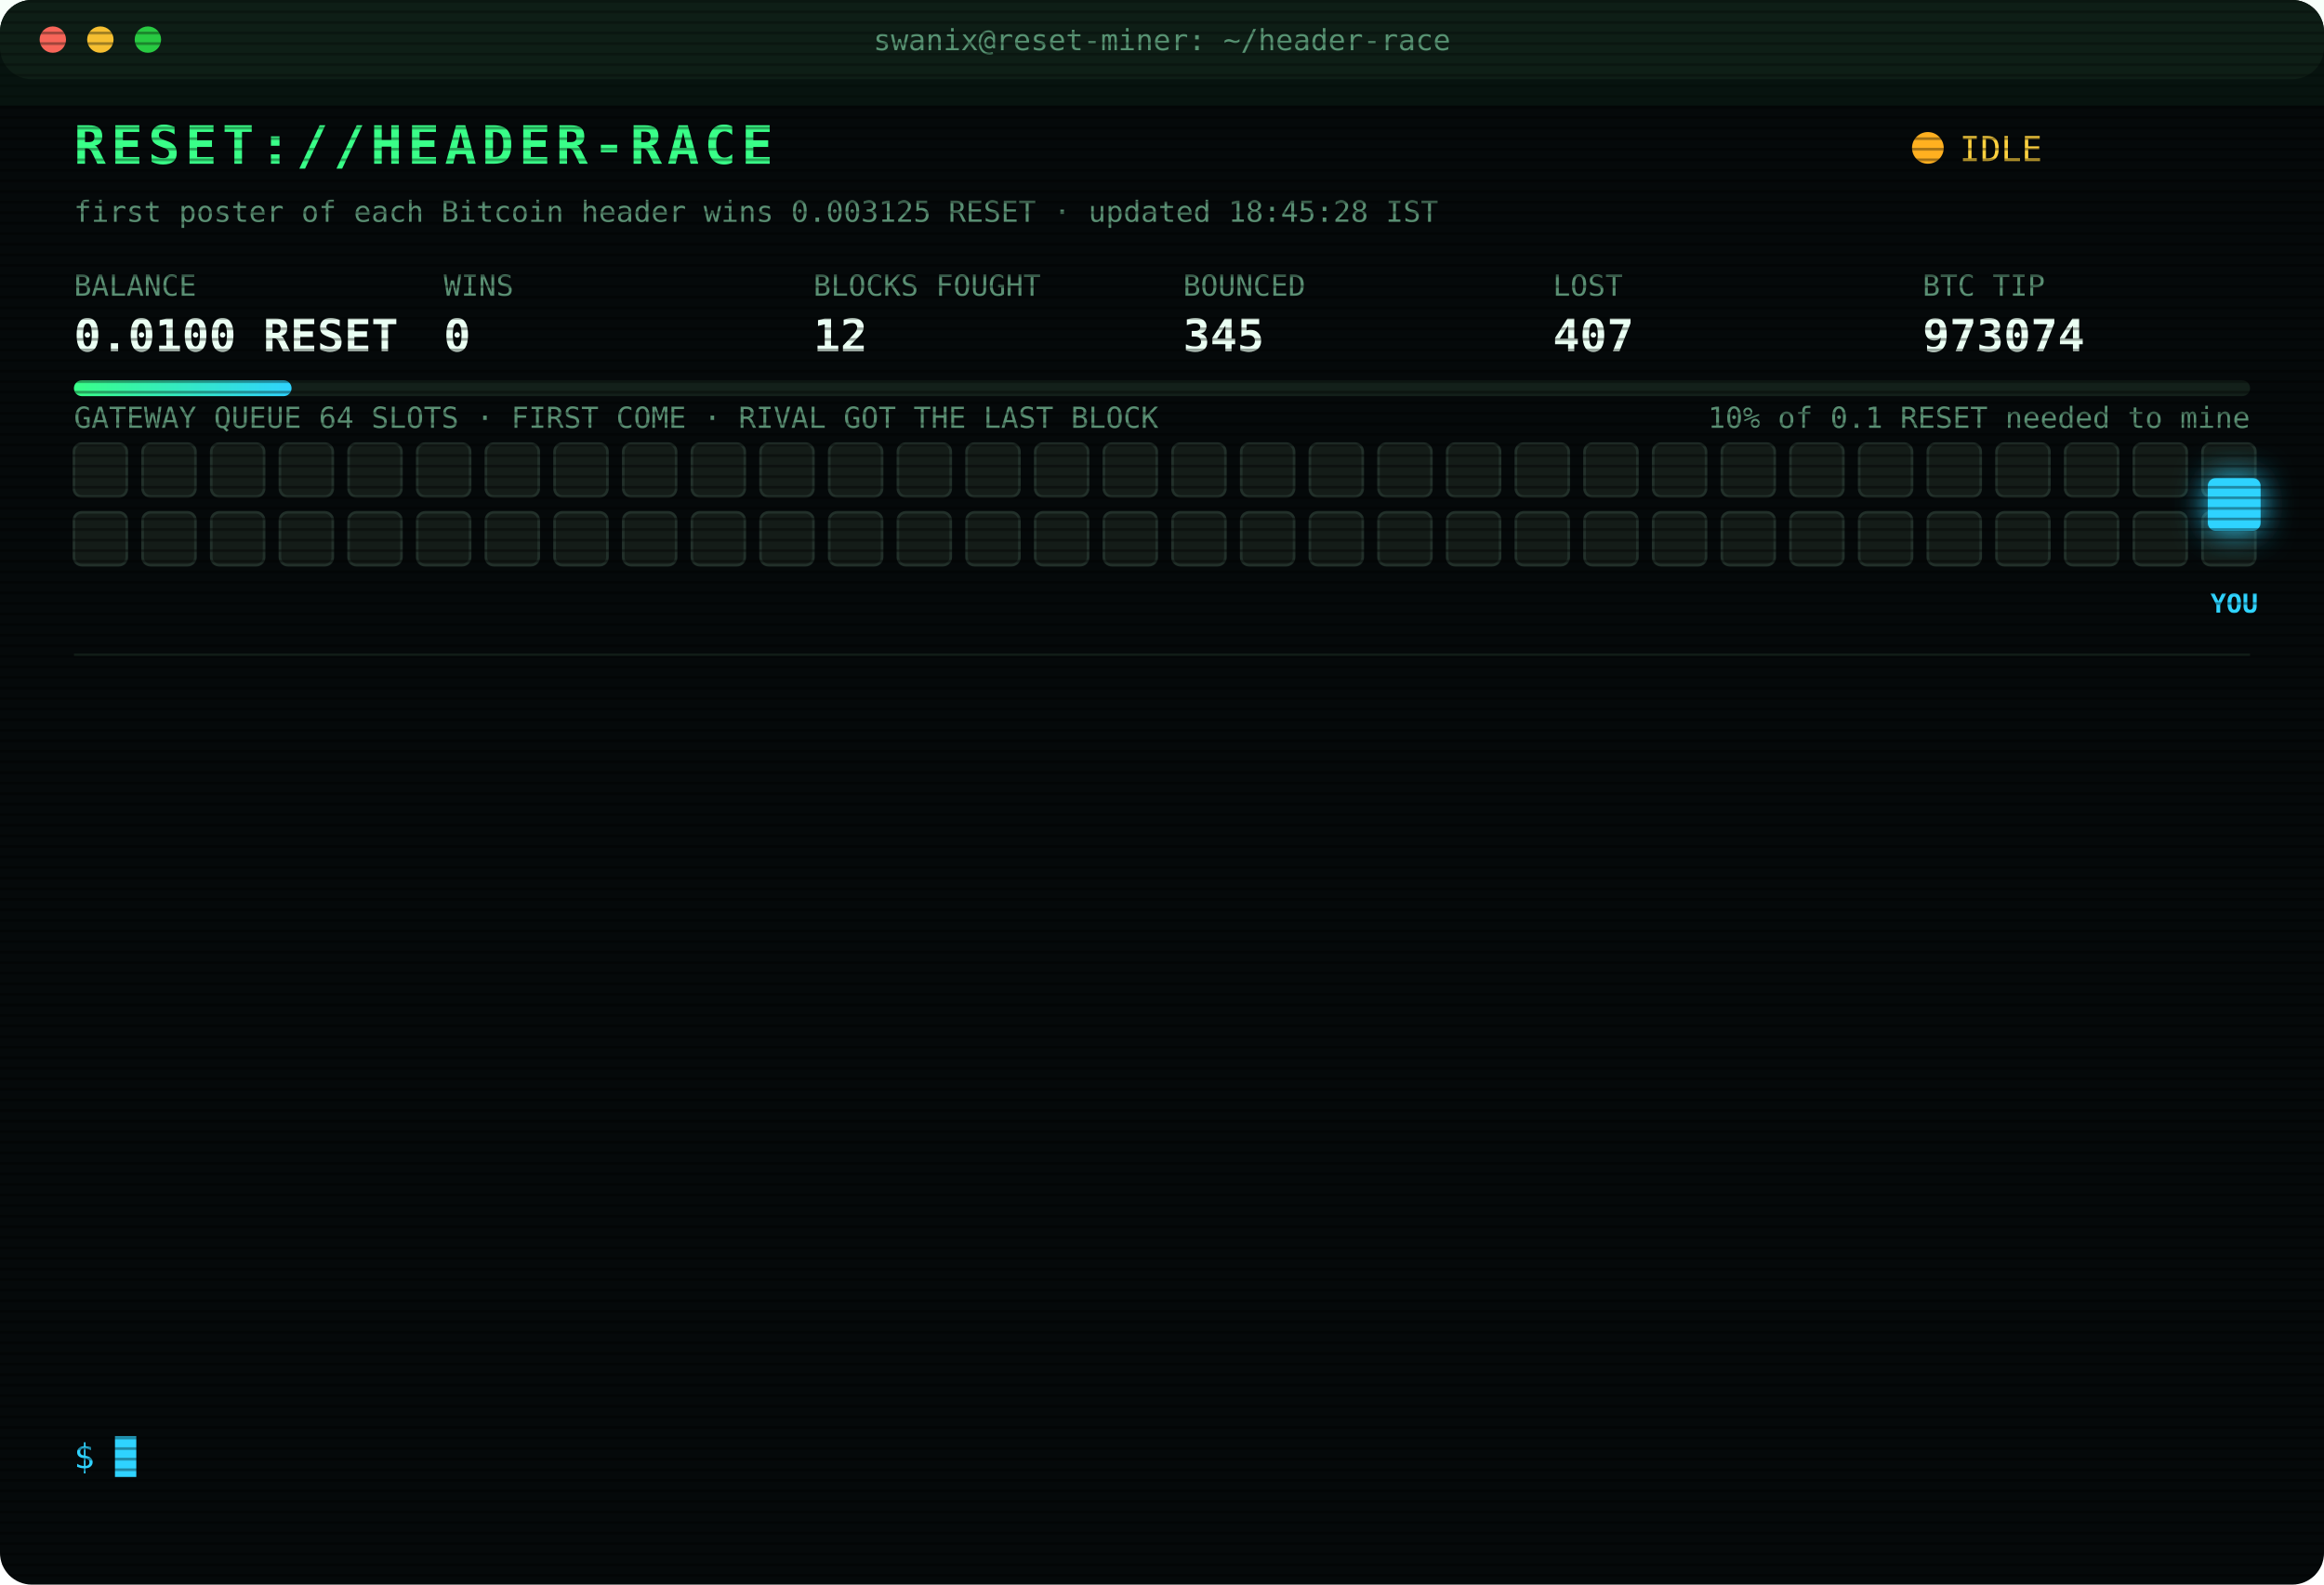
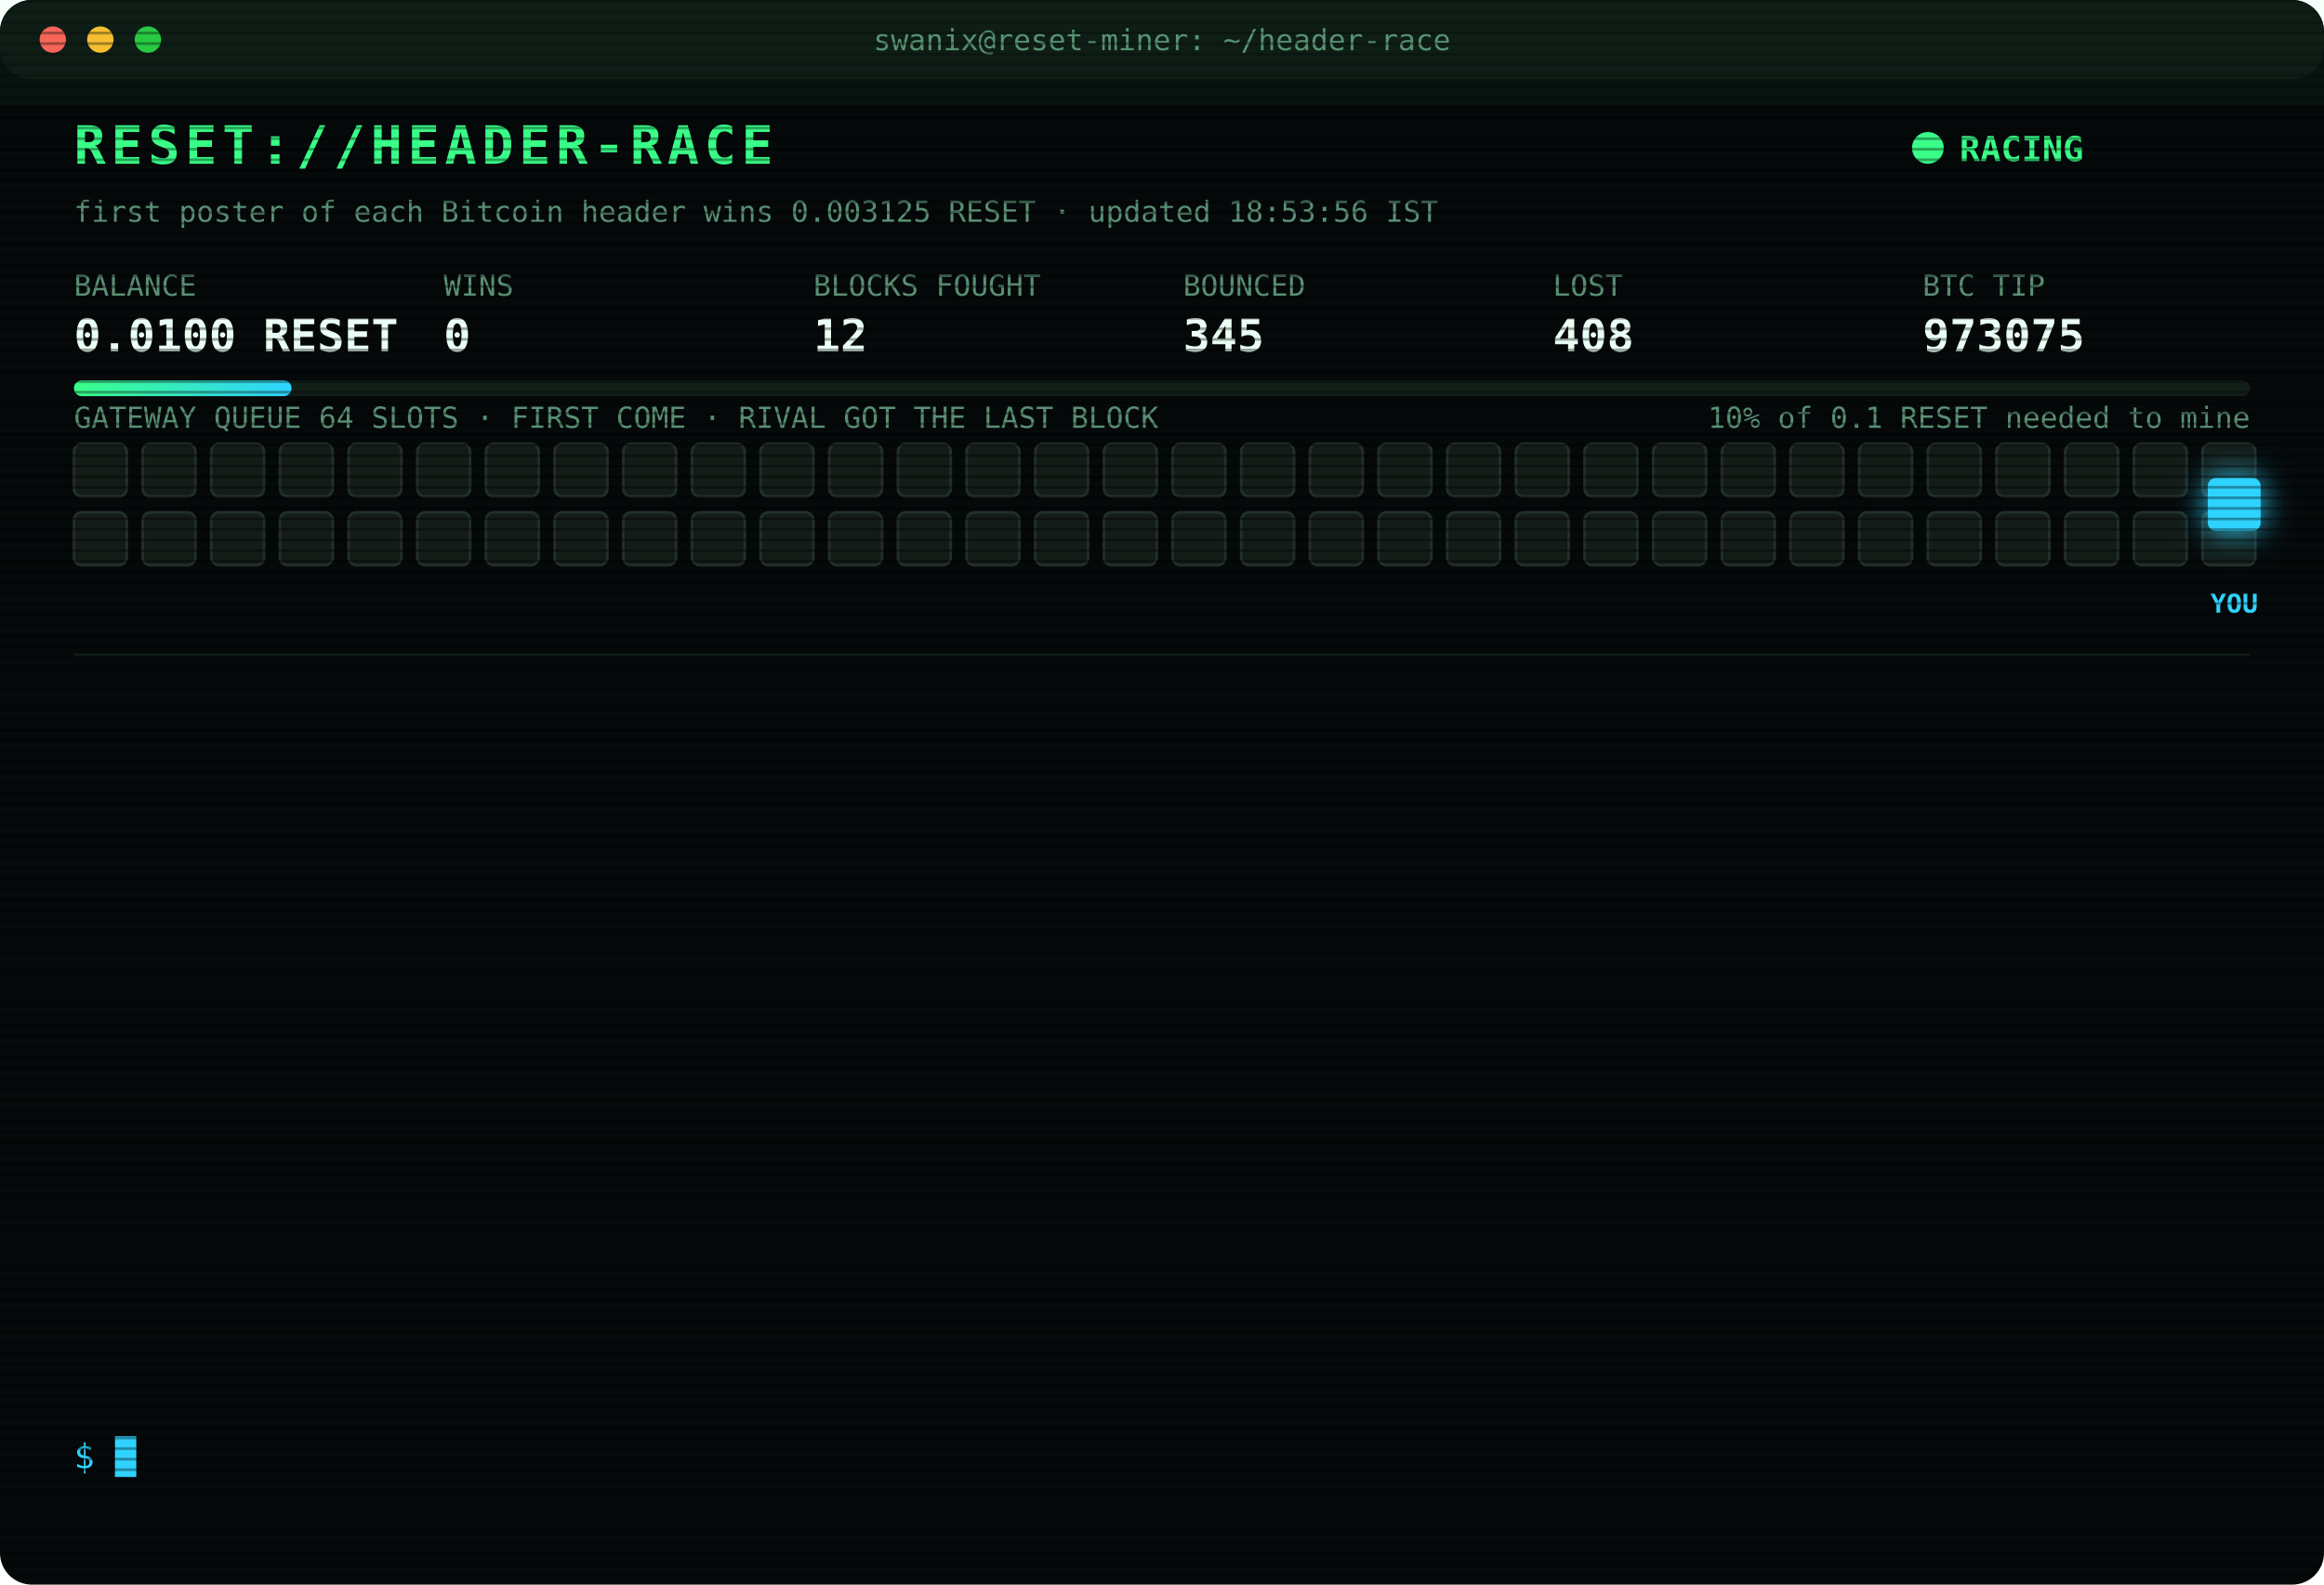
<svg xmlns="http://www.w3.org/2000/svg" width="880" height="600" viewBox="0 0 880 600" font-family="ui-monospace,SFMono-Regular,Menlo,Consolas,monospace">
  <style>
text{font-size:13px;fill:#7CFFB2}
.title{font-size:20px;font-weight:700;fill:#39FF88;letter-spacing:2px;animation:glitch 3s infinite steps(1)}
.sub{fill:#2fd3ff}.k{fill:#5a8f73;font-size:11px}.v{font-size:17px;font-weight:700;fill:#eafff3}
.ts{fill:#3f6b56}.boot{fill:#2fd3ff}.dim{fill:#5a8f73}.bad{fill:#ff4d6d}.warn{fill:#ffd23f}.mag{fill:#ff5cf0}.win{fill:#39FF88;font-weight:700}
.tag{font-size:10px;fill:#2fd3ff;font-weight:700}
.rival{fill:#26332c;stroke:#3c5a49;animation:jam 1.2s infinite alternate}
.idle{fill:#141c18;stroke:#22302a;animation:breathe 4s infinite}
.me{fill:#2fd3ff;filter:drop-shadow(0 0 6px #2fd3ff)}
.hover{animation:nudge 1.1s infinite ease-in-out}.bounce{animation:kick 1.4s infinite}
.ln{opacity:0;animation:in .4s forwards}
.cur{animation:blink 1s infinite steps(1)}
.scan{animation:scan 6s infinite linear}
.led{animation:blink 1.4s infinite}
@keyframes in{from{opacity:0;transform:translateX(-6px)}to{opacity:1;transform:none}}
@keyframes blink{50%{opacity:0}}
@keyframes jam{to{fill:#33463b}}
@keyframes breathe{50%{opacity:.4}}
@keyframes nudge{50%{transform:translateX(-10px)}}
@keyframes kick{0%,100%{transform:none}30%{transform:translateX(-14px)}55%{transform:translateX(10px) translateY(-6px)}}
@keyframes glitch{0%,92%{transform:none}93%{transform:translateX(2px);fill:#ff4d6d}95%{transform:translateX(-2px);fill:#2fd3ff}97%{transform:none}}
@keyframes scan{from{transform:translateY(-40px)}to{transform:translateY(600px)}}
</style>
  <defs>
    <pattern id="sl" width="4" height="4" patternUnits="userSpaceOnUse">
      <rect width="4" height="1" fill="#000" opacity=".35" />
    </pattern>
    <linearGradient id="bar">
      <stop offset="0" stop-color="#39FF88" />
      <stop offset="1" stop-color="#2fd3ff" />
    </linearGradient>
  </defs>
  <rect width="880" height="600" rx="12" fill="#05090a" />
  <rect width="880" height="30" rx="12" fill="#0d1512" />
  <circle cx="20" cy="15" r="5" fill="#ff5f57" />
  <circle cx="38" cy="15" r="5" fill="#febc2e" />
  <circle cx="56" cy="15" r="5" fill="#28c840" />
  <text x="440" y="19" text-anchor="middle" class="k">swanix@reset-miner: ~/header-race</text>
  <text x="28" y="62" class="title">RESET://HEADER-RACE</text>
-   <circle class="led" cx="730" cy="56" r="6" fill="#ffb020" />
-   <text x="742" y="61" class="warn">IDLE</text>
-   <text x="28" y="84" class="k">first poster of each Bitcoin header wins 0.003125 RESET · updated 18:45:28 IST</text>
+   <circle class="led" cx="730" cy="56" r="6" fill="#39FF88" />
+   <text x="742" y="61" class="win">RACING</text>
+   <text x="28" y="84" class="k">first poster of each Bitcoin header wins 0.003125 RESET · updated 18:53:56 IST</text>
  <text x="28" y="112" class="k">BALANCE</text>
  <text x="28" y="133" class="v">0.0100 RESET</text>
  <text x="168" y="112" class="k">WINS</text>
  <text x="168" y="133" class="v">0</text>
  <text x="308" y="112" class="k">BLOCKS FOUGHT</text>
  <text x="308" y="133" class="v">12</text>
  <text x="448" y="112" class="k">BOUNCED</text>
  <text x="448" y="133" class="v">345</text>
  <text x="588" y="112" class="k">LOST</text>
-   <text x="588" y="133" class="v">407</text>
+   <text x="588" y="133" class="v">408</text>
  <text x="728" y="112" class="k">BTC TIP</text>
-   <text x="728" y="133" class="v">973074</text>
+   <text x="728" y="133" class="v">973075</text>
  <rect x="28" y="144" width="824" height="6" rx="3" fill="#13201a" />
  <rect x="28" y="144" width="82.4" height="6" rx="3" fill="url(#bar)" />
  <text x="852" y="162" text-anchor="end" class="k">10% of 0.1 RESET needed to mine</text>
  <text x="28" y="162" class="k">GATEWAY QUEUE 64 SLOTS · FIRST COME · RIVAL GOT THE LAST BLOCK</text>
  <rect class="idle" x="28" y="168" width="20" height="20" rx="3" style="animation-delay:0.00s" />
  <rect class="idle" x="54" y="168" width="20" height="20" rx="3" style="animation-delay:0.05s" />
  <rect class="idle" x="80" y="168" width="20" height="20" rx="3" style="animation-delay:0.10s" />
  <rect class="idle" x="106" y="168" width="20" height="20" rx="3" style="animation-delay:0.15s" />
  <rect class="idle" x="132" y="168" width="20" height="20" rx="3" style="animation-delay:0.20s" />
  <rect class="idle" x="158" y="168" width="20" height="20" rx="3" style="animation-delay:0.25s" />
  <rect class="idle" x="184" y="168" width="20" height="20" rx="3" style="animation-delay:0.30s" />
  <rect class="idle" x="210" y="168" width="20" height="20" rx="3" style="animation-delay:0.35s" />
  <rect class="idle" x="236" y="168" width="20" height="20" rx="3" style="animation-delay:0.40s" />
  <rect class="idle" x="262" y="168" width="20" height="20" rx="3" style="animation-delay:0.45s" />
  <rect class="idle" x="288" y="168" width="20" height="20" rx="3" style="animation-delay:0.50s" />
  <rect class="idle" x="314" y="168" width="20" height="20" rx="3" style="animation-delay:0.55s" />
  <rect class="idle" x="340" y="168" width="20" height="20" rx="3" style="animation-delay:0.60s" />
  <rect class="idle" x="366" y="168" width="20" height="20" rx="3" style="animation-delay:0.65s" />
  <rect class="idle" x="392" y="168" width="20" height="20" rx="3" style="animation-delay:0.70s" />
  <rect class="idle" x="418" y="168" width="20" height="20" rx="3" style="animation-delay:0.75s" />
  <rect class="idle" x="444" y="168" width="20" height="20" rx="3" style="animation-delay:0.80s" />
  <rect class="idle" x="470" y="168" width="20" height="20" rx="3" style="animation-delay:0.85s" />
  <rect class="idle" x="496" y="168" width="20" height="20" rx="3" style="animation-delay:0.90s" />
  <rect class="idle" x="522" y="168" width="20" height="20" rx="3" style="animation-delay:0.95s" />
  <rect class="idle" x="548" y="168" width="20" height="20" rx="3" style="animation-delay:1.00s" />
  <rect class="idle" x="574" y="168" width="20" height="20" rx="3" style="animation-delay:1.05s" />
  <rect class="idle" x="600" y="168" width="20" height="20" rx="3" style="animation-delay:1.10s" />
  <rect class="idle" x="626" y="168" width="20" height="20" rx="3" style="animation-delay:1.15s" />
  <rect class="idle" x="652" y="168" width="20" height="20" rx="3" style="animation-delay:1.20s" />
  <rect class="idle" x="678" y="168" width="20" height="20" rx="3" style="animation-delay:1.25s" />
  <rect class="idle" x="704" y="168" width="20" height="20" rx="3" style="animation-delay:1.30s" />
  <rect class="idle" x="730" y="168" width="20" height="20" rx="3" style="animation-delay:1.35s" />
  <rect class="idle" x="756" y="168" width="20" height="20" rx="3" style="animation-delay:1.40s" />
  <rect class="idle" x="782" y="168" width="20" height="20" rx="3" style="animation-delay:1.45s" />
  <rect class="idle" x="808" y="168" width="20" height="20" rx="3" style="animation-delay:1.50s" />
  <rect class="idle" x="834" y="168" width="20" height="20" rx="3" style="animation-delay:1.55s" />
  <rect class="idle" x="28" y="194" width="20" height="20" rx="3" style="animation-delay:1.60s" />
  <rect class="idle" x="54" y="194" width="20" height="20" rx="3" style="animation-delay:1.65s" />
  <rect class="idle" x="80" y="194" width="20" height="20" rx="3" style="animation-delay:1.70s" />
  <rect class="idle" x="106" y="194" width="20" height="20" rx="3" style="animation-delay:1.75s" />
  <rect class="idle" x="132" y="194" width="20" height="20" rx="3" style="animation-delay:1.80s" />
  <rect class="idle" x="158" y="194" width="20" height="20" rx="3" style="animation-delay:1.85s" />
  <rect class="idle" x="184" y="194" width="20" height="20" rx="3" style="animation-delay:1.90s" />
  <rect class="idle" x="210" y="194" width="20" height="20" rx="3" style="animation-delay:1.95s" />
  <rect class="idle" x="236" y="194" width="20" height="20" rx="3" style="animation-delay:2.00s" />
  <rect class="idle" x="262" y="194" width="20" height="20" rx="3" style="animation-delay:2.05s" />
  <rect class="idle" x="288" y="194" width="20" height="20" rx="3" style="animation-delay:2.10s" />
  <rect class="idle" x="314" y="194" width="20" height="20" rx="3" style="animation-delay:2.15s" />
  <rect class="idle" x="340" y="194" width="20" height="20" rx="3" style="animation-delay:2.20s" />
  <rect class="idle" x="366" y="194" width="20" height="20" rx="3" style="animation-delay:2.25s" />
  <rect class="idle" x="392" y="194" width="20" height="20" rx="3" style="animation-delay:2.30s" />
  <rect class="idle" x="418" y="194" width="20" height="20" rx="3" style="animation-delay:2.35s" />
  <rect class="idle" x="444" y="194" width="20" height="20" rx="3" style="animation-delay:2.40s" />
  <rect class="idle" x="470" y="194" width="20" height="20" rx="3" style="animation-delay:2.45s" />
  <rect class="idle" x="496" y="194" width="20" height="20" rx="3" style="animation-delay:2.50s" />
  <rect class="idle" x="522" y="194" width="20" height="20" rx="3" style="animation-delay:2.55s" />
  <rect class="idle" x="548" y="194" width="20" height="20" rx="3" style="animation-delay:2.60s" />
  <rect class="idle" x="574" y="194" width="20" height="20" rx="3" style="animation-delay:2.65s" />
  <rect class="idle" x="600" y="194" width="20" height="20" rx="3" style="animation-delay:2.70s" />
  <rect class="idle" x="626" y="194" width="20" height="20" rx="3" style="animation-delay:2.75s" />
  <rect class="idle" x="652" y="194" width="20" height="20" rx="3" style="animation-delay:2.80s" />
  <rect class="idle" x="678" y="194" width="20" height="20" rx="3" style="animation-delay:2.85s" />
  <rect class="idle" x="704" y="194" width="20" height="20" rx="3" style="animation-delay:2.90s" />
  <rect class="idle" x="730" y="194" width="20" height="20" rx="3" style="animation-delay:2.95s" />
  <rect class="idle" x="756" y="194" width="20" height="20" rx="3" style="animation-delay:3.00s" />
  <rect class="idle" x="782" y="194" width="20" height="20" rx="3" style="animation-delay:3.05s" />
  <rect class="idle" x="808" y="194" width="20" height="20" rx="3" style="animation-delay:3.10s" />
  <rect class="idle" x="834" y="194" width="20" height="20" rx="3" style="animation-delay:3.15s" />
  <g class="hover">
    <rect class="me" x="836" y="181" width="20" height="20" rx="3" />
    <text class="tag" x="846" y="232" text-anchor="middle">YOU</text>
  </g>
  <line x1="28" x2="852" y1="248" y2="248" stroke="#13201a" />
  <g class="ln" style="animation-delay:0.40s">
-     <text x="28" y="270" class="ts">16:35:01</text>
-     <text x="104" y="270" class="bad">[LOST] #973062 taken by a rival miner</text>
+     <text x="28" y="270" class="ts">16:39:46</text>
+     <text x="104" y="270" class="bad">[LOST] #973063 taken by a rival miner</text>
  </g>
  <g class="ln" style="animation-delay:0.65s">
-     <text x="28" y="292" class="ts">16:39:46</text>
-     <text x="104" y="292" class="bad">[LOST] #973063 taken by a rival miner</text>
+     <text x="28" y="292" class="ts">16:41:04</text>
+     <text x="104" y="292" class="bad">[LOST] #973064 taken by a rival miner</text>
  </g>
  <g class="ln" style="animation-delay:0.90s">
-     <text x="28" y="314" class="ts">16:41:04</text>
-     <text x="104" y="314" class="bad">[LOST] #973064 taken by a rival miner</text>
+     <text x="28" y="314" class="ts">16:44:46</text>
+     <text x="104" y="314" class="bad">[LOST] #973066 taken by a rival miner</text>
  </g>
  <g class="ln" style="animation-delay:1.15s">
-     <text x="28" y="336" class="ts">16:44:46</text>
-     <text x="104" y="336" class="bad">[LOST] #973066 taken by a rival miner</text>
+     <text x="28" y="336" class="ts">16:53:43</text>
+     <text x="104" y="336" class="bad">[LOST] #973067 taken by a rival miner</text>
  </g>
  <g class="ln" style="animation-delay:1.40s">
-     <text x="28" y="358" class="ts">16:53:43</text>
-     <text x="104" y="358" class="bad">[LOST] #973067 taken by a rival miner</text>
+     <text x="28" y="358" class="ts">16:58:36</text>
+     <text x="104" y="358" class="bad">[LOST] #973068 taken by a rival miner</text>
  </g>
  <g class="ln" style="animation-delay:1.65s">
-     <text x="28" y="380" class="ts">16:58:36</text>
-     <text x="104" y="380" class="bad">[LOST] #973068 taken by a rival miner</text>
+     <text x="28" y="380" class="ts">17:05:51</text>
+     <text x="104" y="380" class="bad">[LOST] #973069 taken by a rival miner</text>
  </g>
  <g class="ln" style="animation-delay:1.90s">
-     <text x="28" y="402" class="ts">17:05:51</text>
-     <text x="104" y="402" class="bad">[LOST] #973069 taken by a rival miner</text>
+     <text x="28" y="402" class="ts">17:33:19</text>
+     <text x="104" y="402" class="bad">[LOST] #973070 taken by a rival miner</text>
  </g>
  <g class="ln" style="animation-delay:2.15s">
-     <text x="28" y="424" class="ts">17:33:19</text>
-     <text x="104" y="424" class="bad">[LOST] #973070 taken by a rival miner</text>
+     <text x="28" y="424" class="ts">17:44:17</text>
+     <text x="104" y="424" class="bad">[LOST] #973071 taken by a rival miner</text>
  </g>
  <g class="ln" style="animation-delay:2.40s">
-     <text x="28" y="446" class="ts">17:44:17</text>
-     <text x="104" y="446" class="bad">[LOST] #973071 taken by a rival miner</text>
+     <text x="28" y="446" class="ts">17:45:39</text>
+     <text x="104" y="446" class="bad">[LOST] #973072 taken by a rival miner</text>
  </g>
  <g class="ln" style="animation-delay:2.65s">
-     <text x="28" y="468" class="ts">17:45:39</text>
-     <text x="104" y="468" class="bad">[LOST] #973072 taken by a rival miner</text>
+     <text x="28" y="468" class="ts">17:52:40</text>
+     <text x="104" y="468" class="bad">[LOST] #973073 taken by a rival miner</text>
  </g>
  <g class="ln" style="animation-delay:2.90s">
-     <text x="28" y="490" class="ts">17:52:40</text>
-     <text x="104" y="490" class="bad">[LOST] #973073 taken by a rival miner</text>
+     <text x="28" y="490" class="ts">18:10:33</text>
+     <text x="104" y="490" class="dim">[STINT END] calls 797 · wins 0</text>
  </g>
  <g class="ln" style="animation-delay:3.15s">
-     <text x="28" y="512" class="ts">18:10:33</text>
-     <text x="104" y="512" class="dim">[STINT END] calls 797 · wins 0</text>
+     <text x="28" y="512" class="ts">18:15:24</text>
+     <text x="104" y="512" class="boot">[BOOT] racer v3 online · 3 feeds · stint 340m</text>
  </g>
  <g class="ln" style="animation-delay:3.40s">
-     <text x="28" y="534" class="ts">18:15:24</text>
-     <text x="104" y="534" class="boot">[BOOT] racer v3 online · 3 feeds · stint 340m</text>
+     <text x="28" y="534" class="ts">18:53:56</text>
+     <text x="104" y="534" class="bad">[LOST] #973075 taken by a rival miner</text>
  </g>
  <text x="28" y="556" class="sub">$ <tspan class="cur">█</tspan>
  </text>
  <rect width="880" height="600" rx="12" fill="url(#sl)" pointer-events="none" />
  <rect class="scan" width="880" height="40" fill="#39FF88" opacity=".04" />
</svg>
